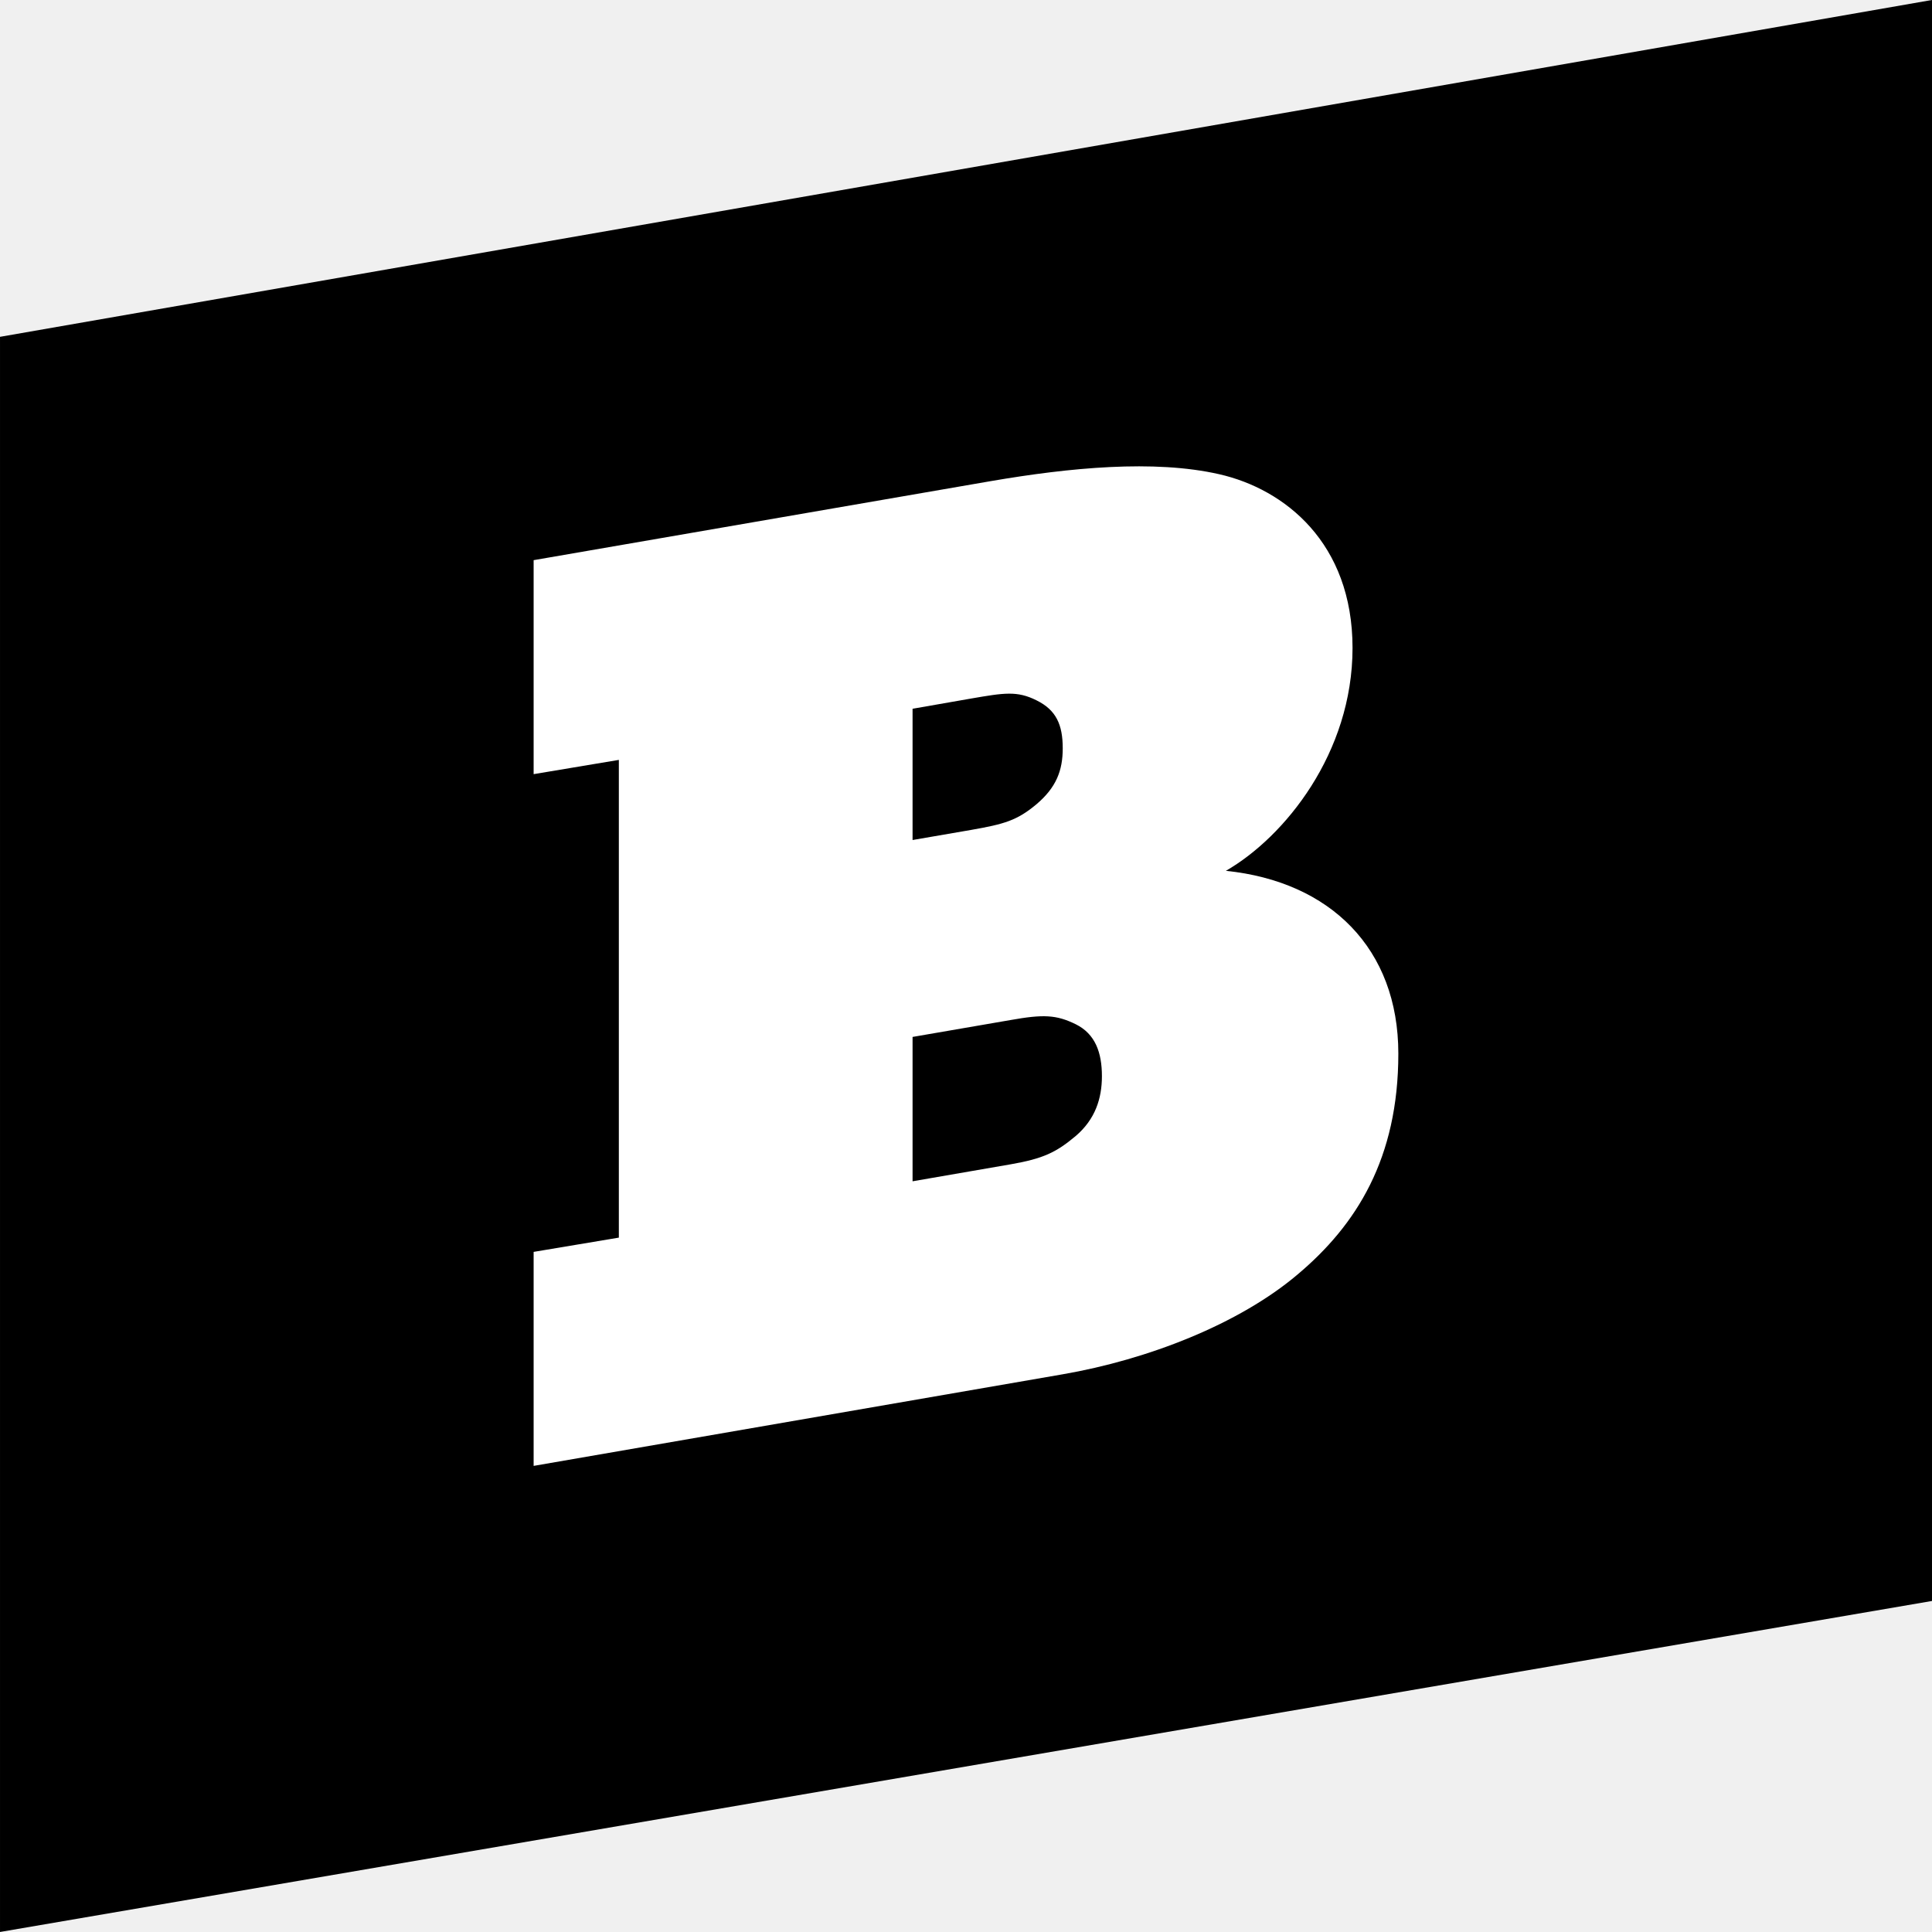
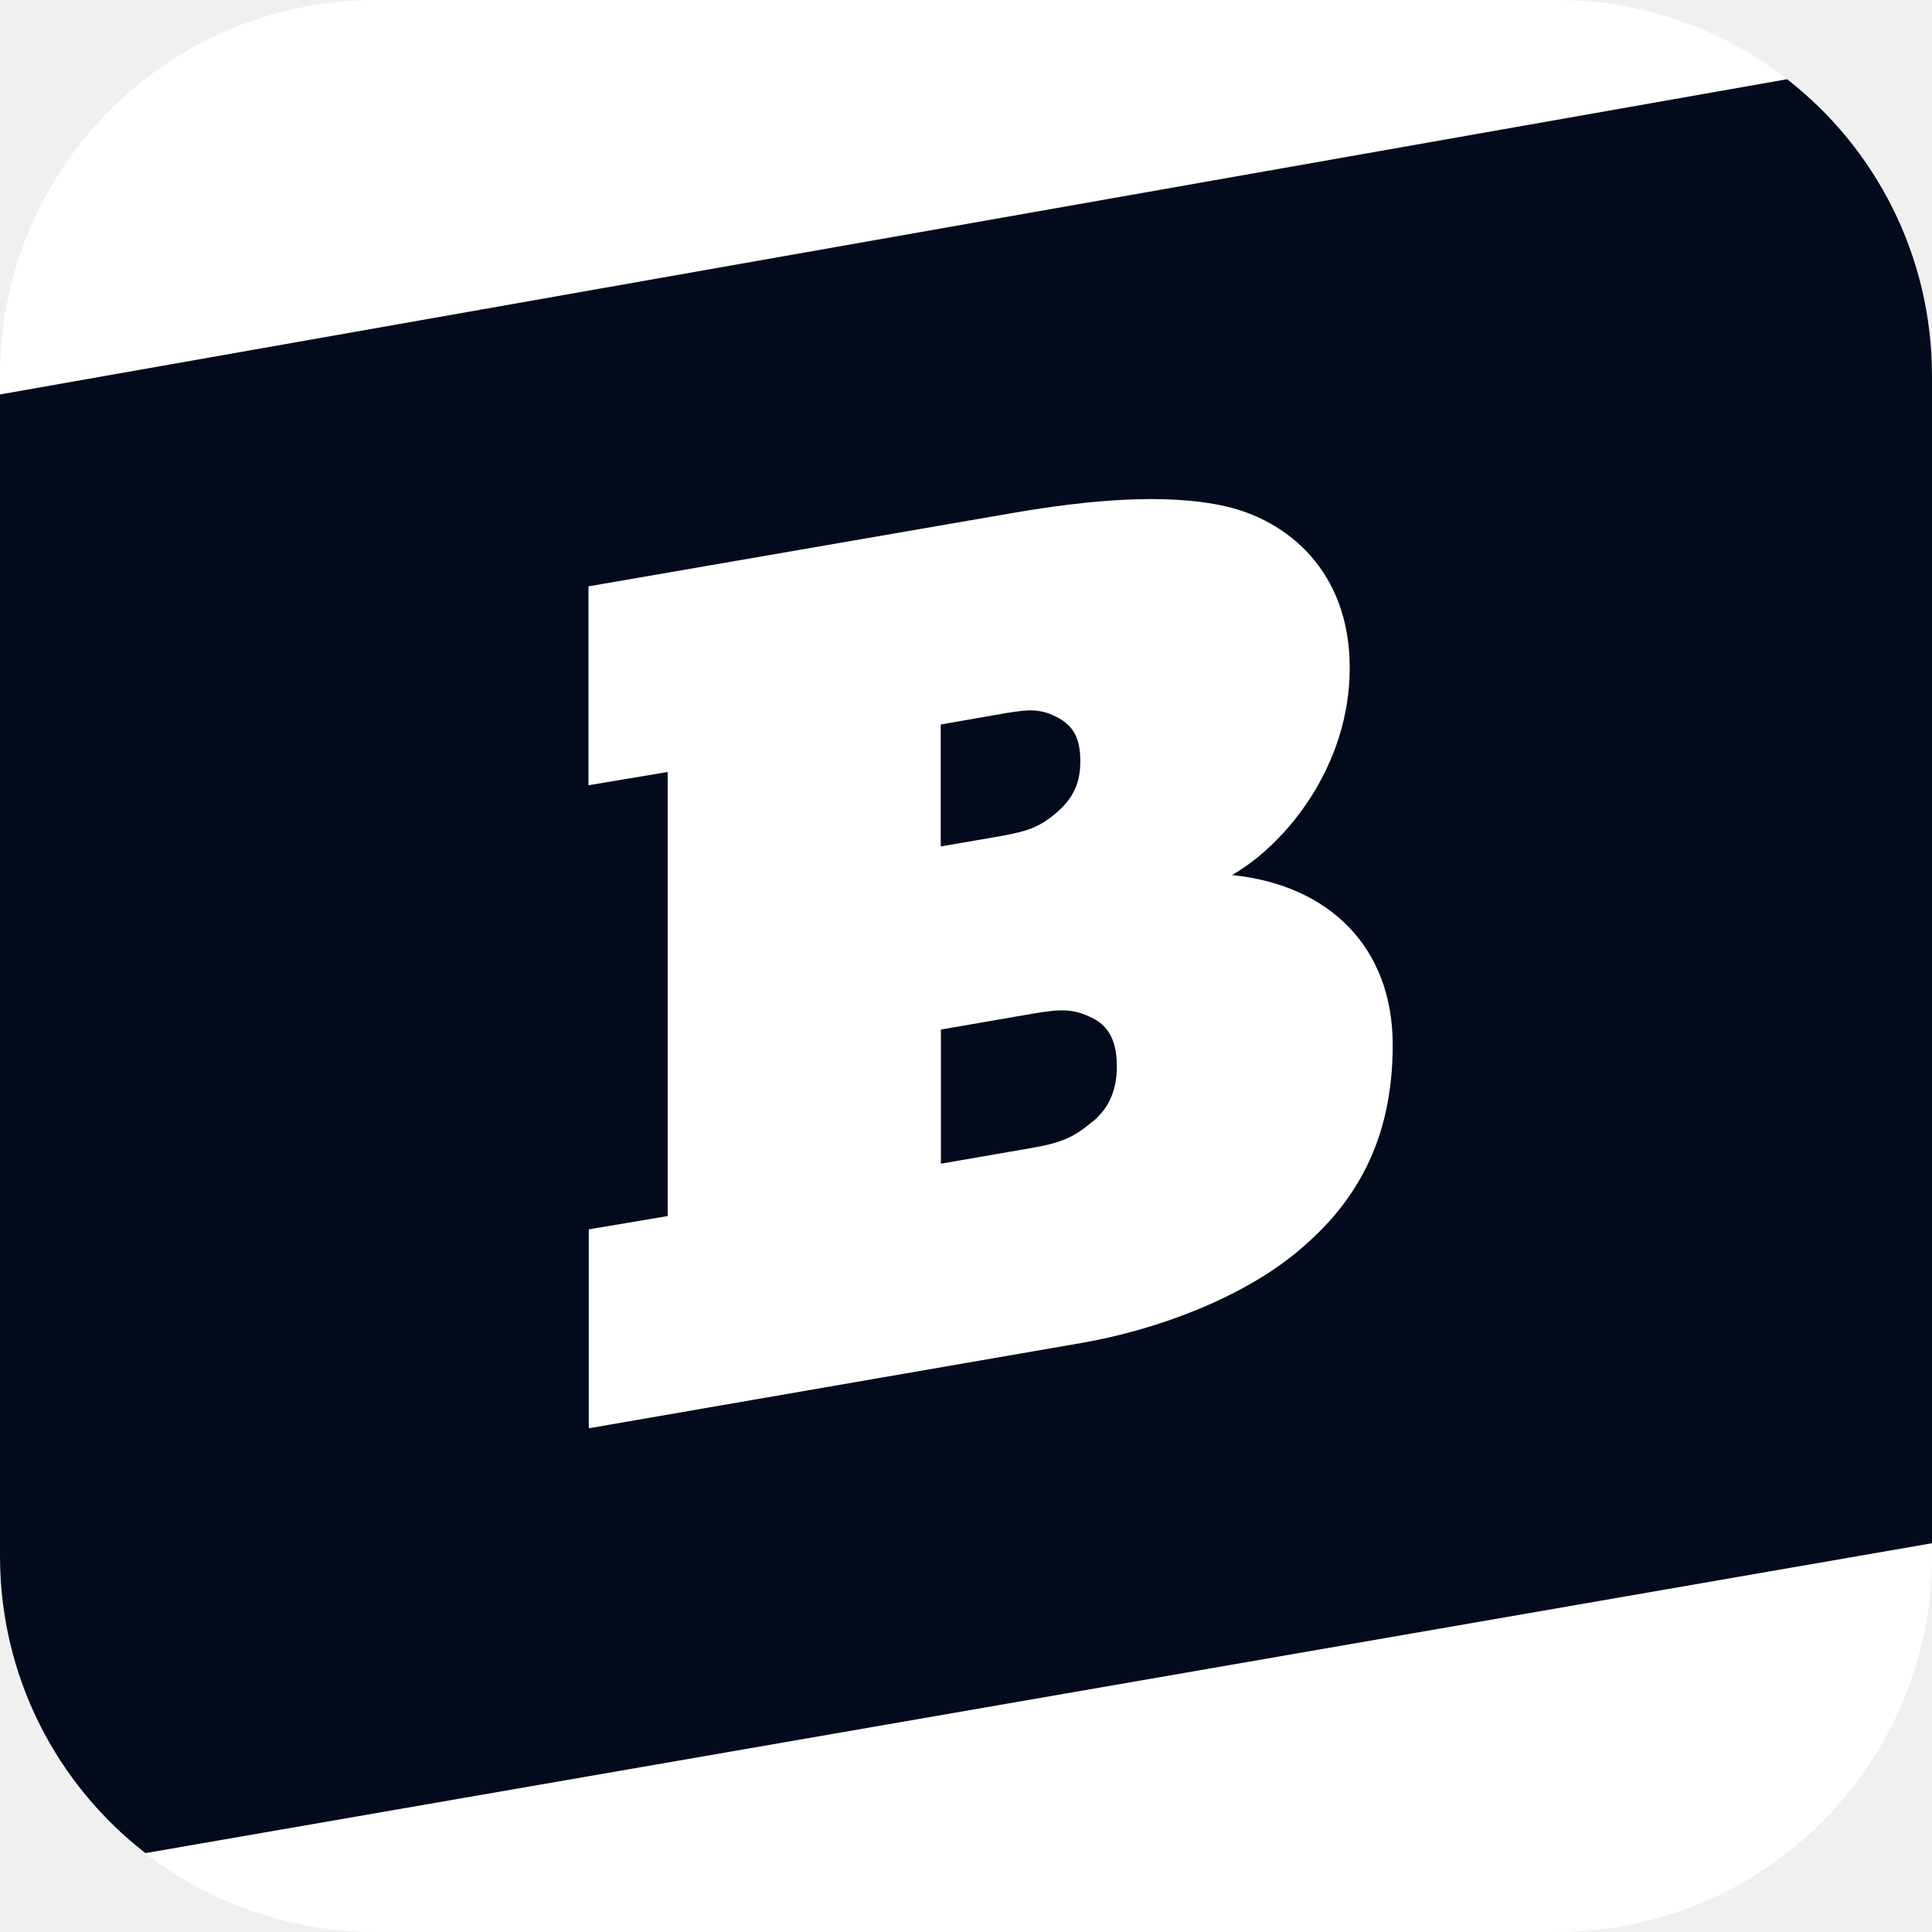
- <svg xmlns="http://www.w3.org/2000/svg" height="286" width="286" preserveAspectRatio="xMidYMid" viewBox="0 0 286 286">
-   <defs>
-     <style>.cls-1 {
-         fill: #000;
-       }
-       .cls-1, .cls-2 {
-         fill-rule: evenodd;
-       }
-       .cls-2 {
-         fill: #fff;
-       }</style>
-   </defs>
-   <path d="m0.001 49.866v236.13l286-49v-237l-286 49.866z" class="cls-1" />
-   <path d="m207 155.97c0 15.54-6.21 25.37-14.91 32.69-8.68 7.36-22.2 12.61-34.77 14.78l-78.325 13.56v-31.68l12.615-2.11v-70.72l-12.615 2.11v-31.678l67.695-11.703c11.6-1.991 24.16-3.218 33.81-1.015 9.67 2.202 19.72 10.154 19.72 25.714 0 15.552-10.05 27.992-18.75 32.992 15.46 1.59 25.53 11.51 25.53 27.06zm-53.55-52.29c-2.89-1.45-4.82-1.11-9.66-0.28l-8.7 1.52v19.43l8.7-1.5c4.84-0.85 6.77-1.38 9.66-3.81 2.9-2.47 3.87-4.96 3.87-8.26 0-3.5-0.97-5.67-3.87-7.1zm5.81 47.95c-2.91-1.43-4.84-1.49-9.67-0.63l-14.5 2.5v21.37l14.5-2.51c4.83-0.84 6.76-1.76 9.67-4.21 2.88-2.47 3.86-5.55 3.86-8.84 0-3.49-0.98-6.25-3.86-7.68z" class="cls-2" />
+ <svg xmlns="http://www.w3.org/2000/svg" viewBox="0 0 36 36">
+   <g fill="none" fill-rule="evenodd">
+     <rect width="36" height="36" fill="#FFF" rx="7" />
+     <path fill="#020A1B" d="M33.3 1.476c1.643 1.28 2.7 3.28 2.7 5.53v21.75L2.71 34.53C1.06 33.25 0 31.247 0 28.995V7.35l33.3-5.874z" />
+     <path fill="#FFF" d="M20.36 20.897c-.34.287-.567.395-1.132.493l-1.696.294v-2.5l1.696-.293c.565-.1.79-.09 1.13.08.34.168.453.49.453.9 0 .384-.11.745-.45 1.03zM17.53 13.5l1.017-.178c.566-.098.79-.138 1.13.032.34.168.453.422.453.83 0 .386-.114.678-.453.968-.34.284-.564.346-1.13.445l-1.018.175V13.5zm5.426 2.806c1.018-.585 2.194-2.04 2.194-3.86 0-1.82-1.176-2.75-2.307-3.01-1.13-.257-2.6-.113-3.956.12l-7.922 1.37v3.706l1.476-.247v8.275l-1.47.247v3.707l9.165-1.587c1.47-.253 3.053-.868 4.07-1.73 1.02-.856 1.745-2.006 1.745-3.825 0-1.82-1.18-2.98-2.99-3.166z" />
+   </g>
</svg>
